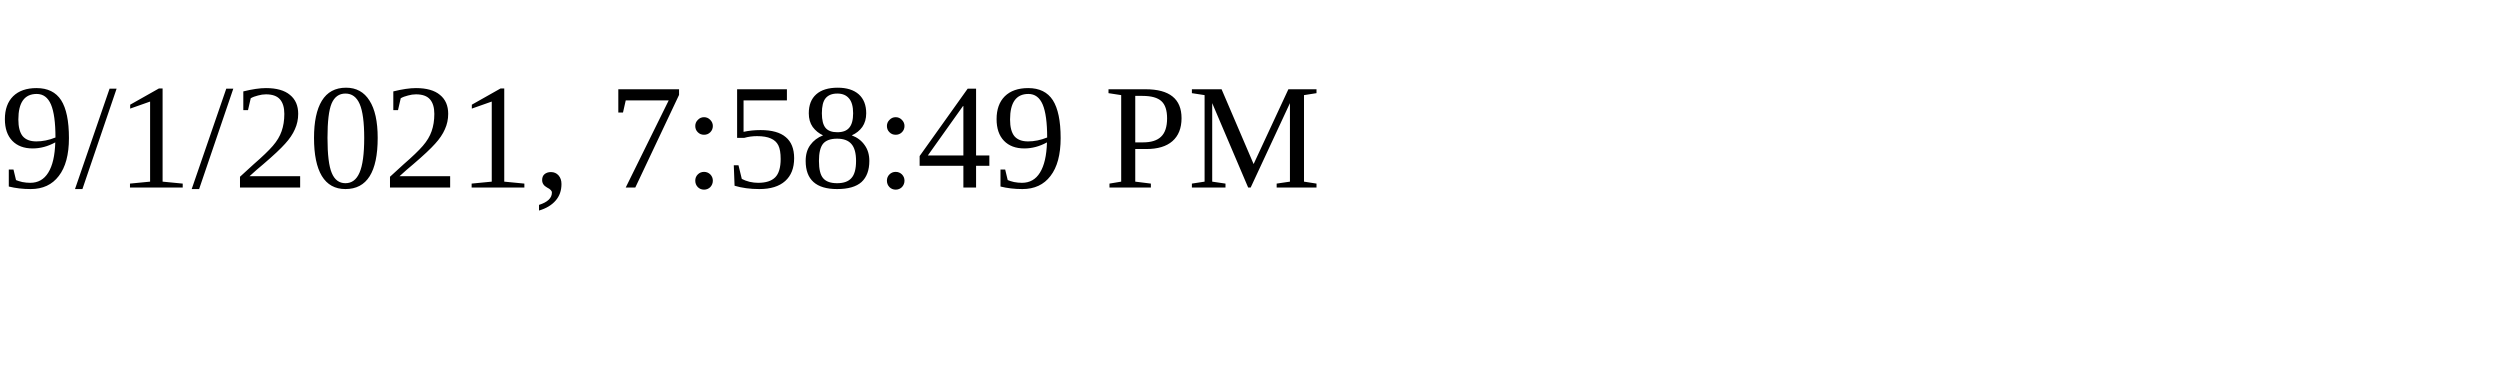
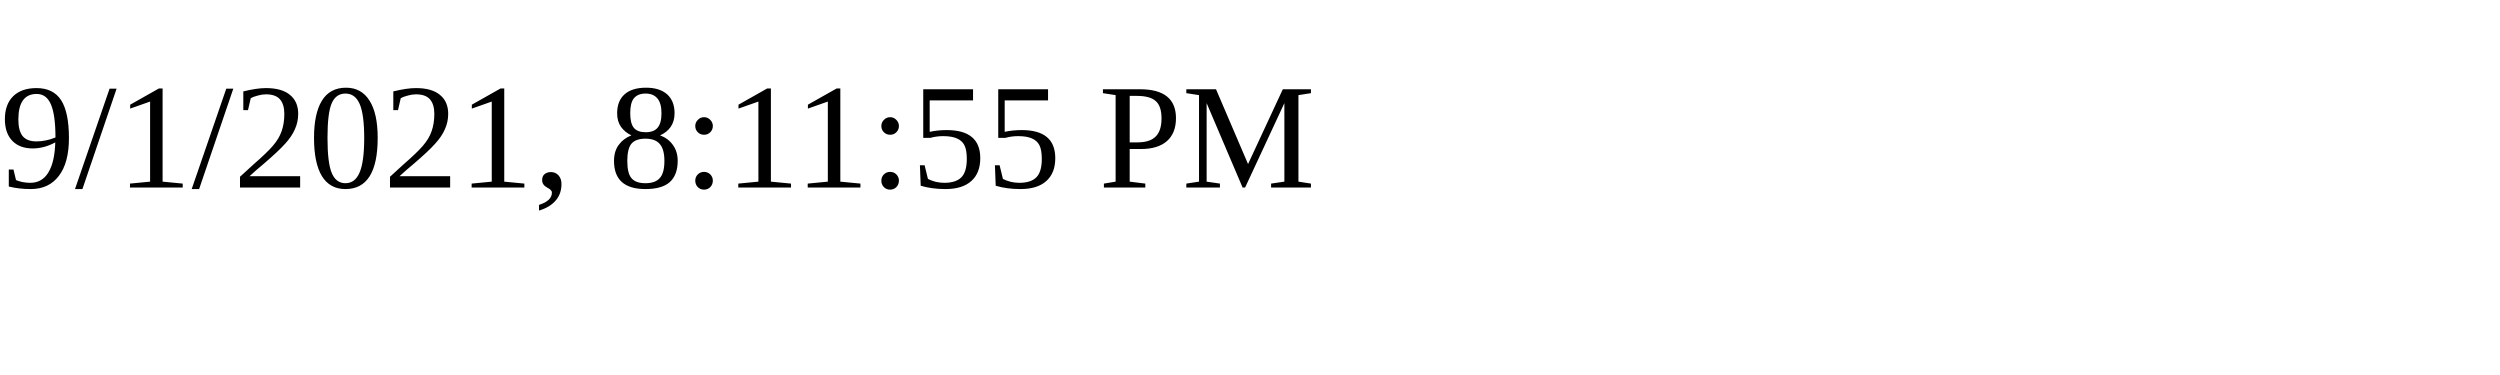
<svg xmlns="http://www.w3.org/2000/svg" height="30" width="200">
-   <text x="0" y="15">9/1/2021, 7:58:49 PM</text>
+   <text x="0" y="15">9/1/2021, 8:11:55 PM</text>
</svg>
